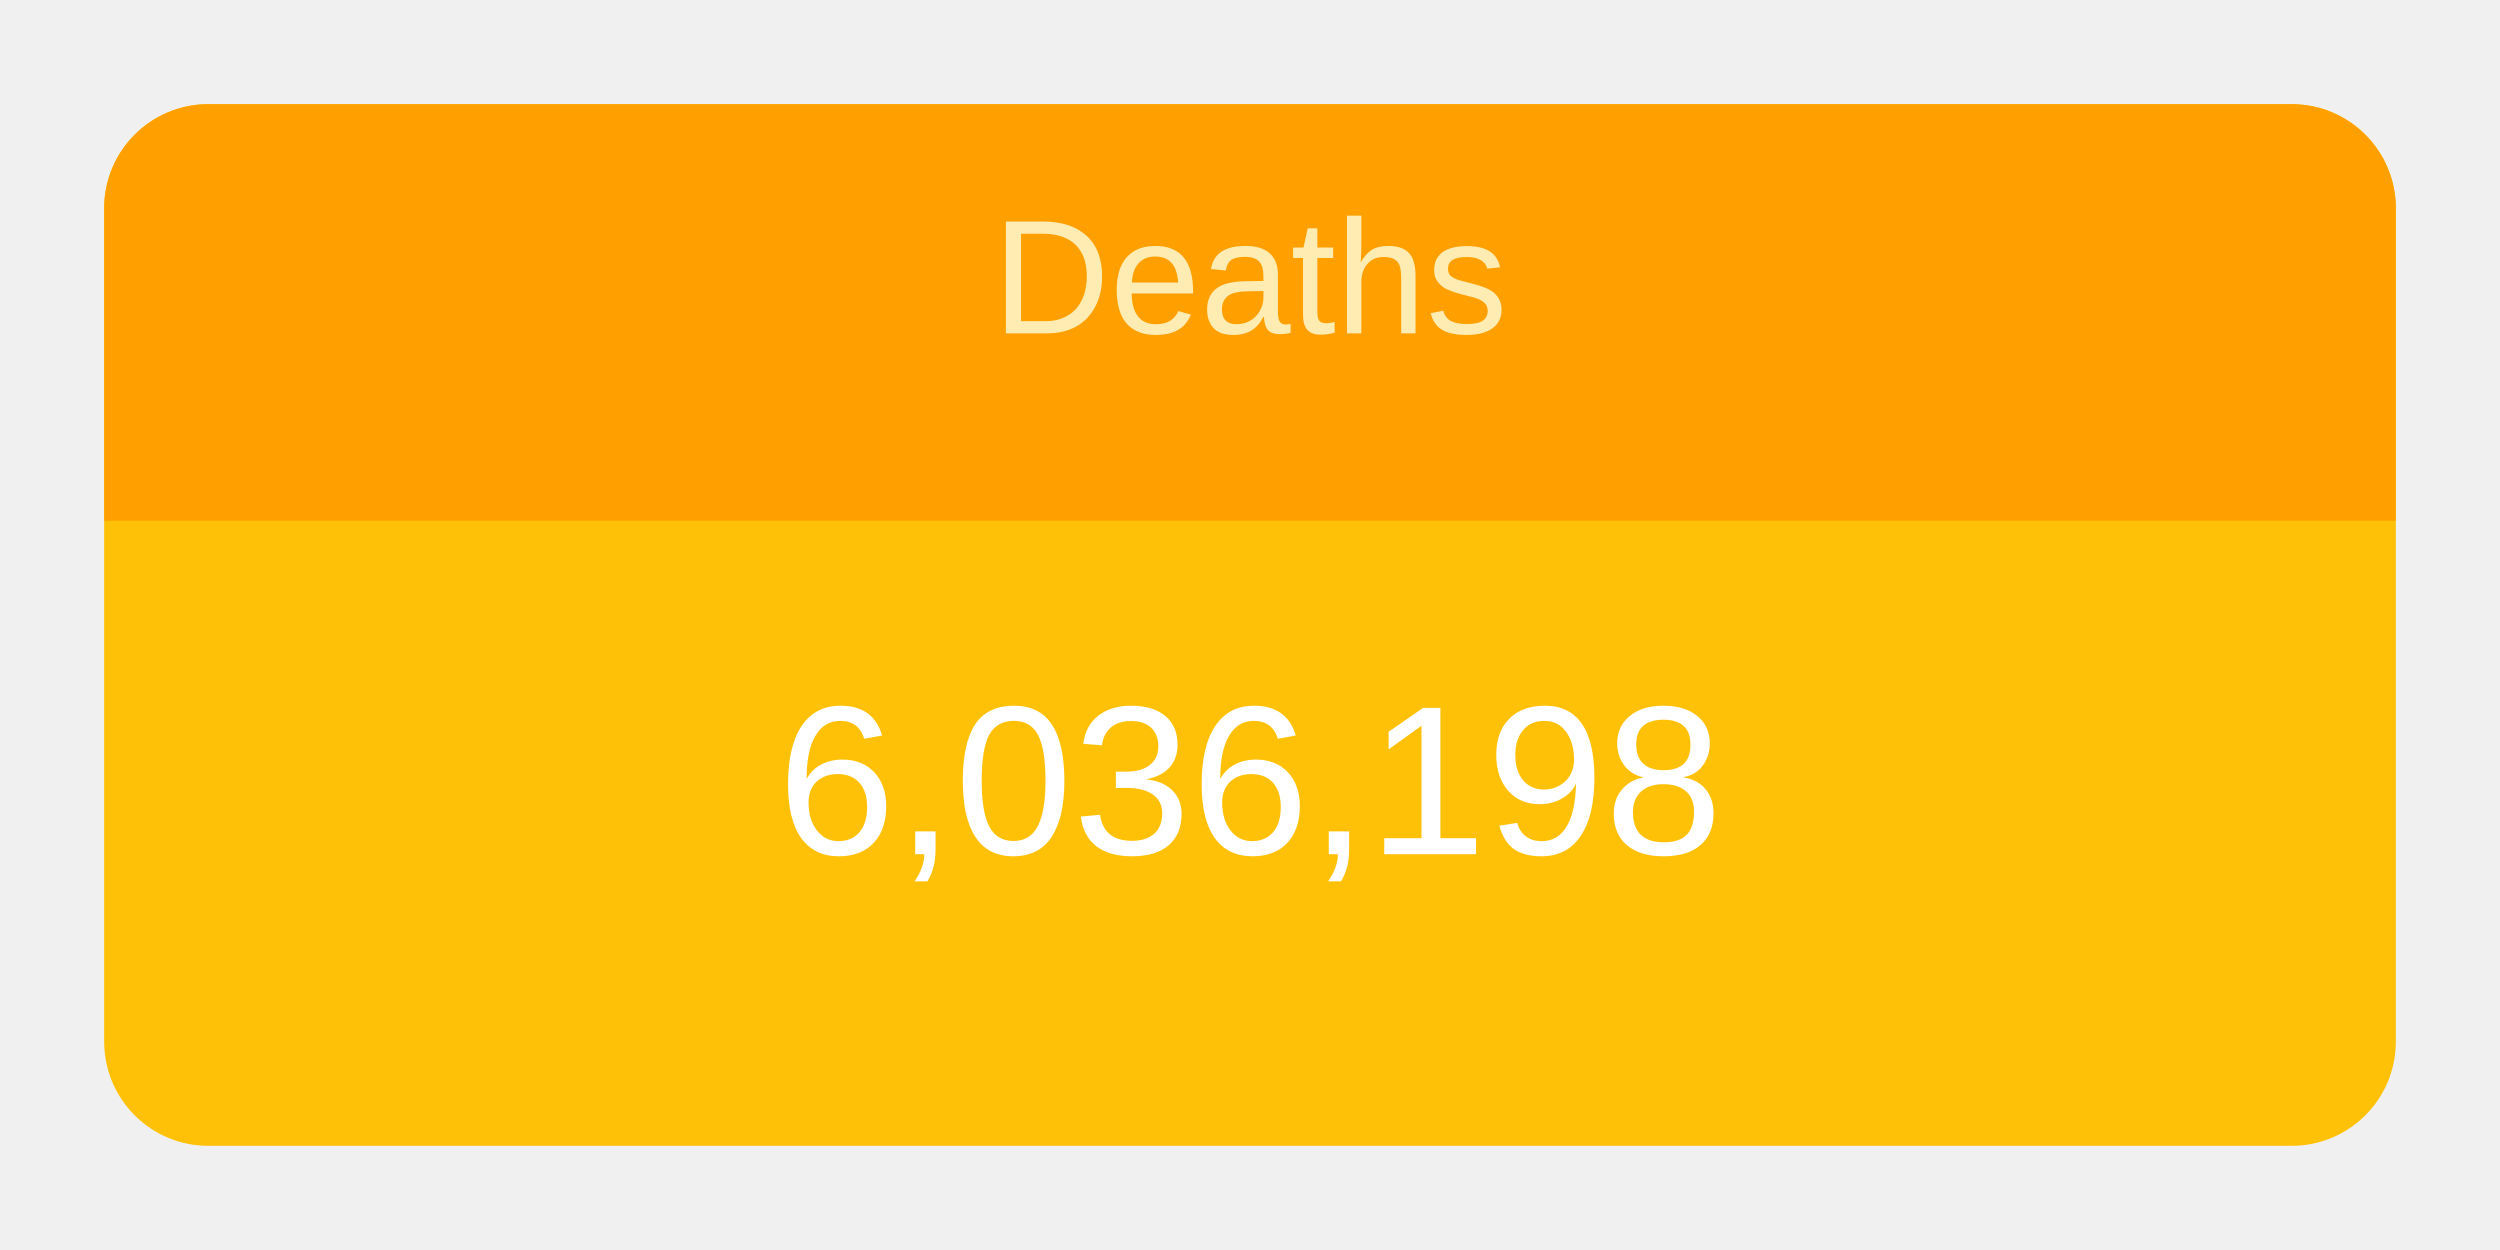
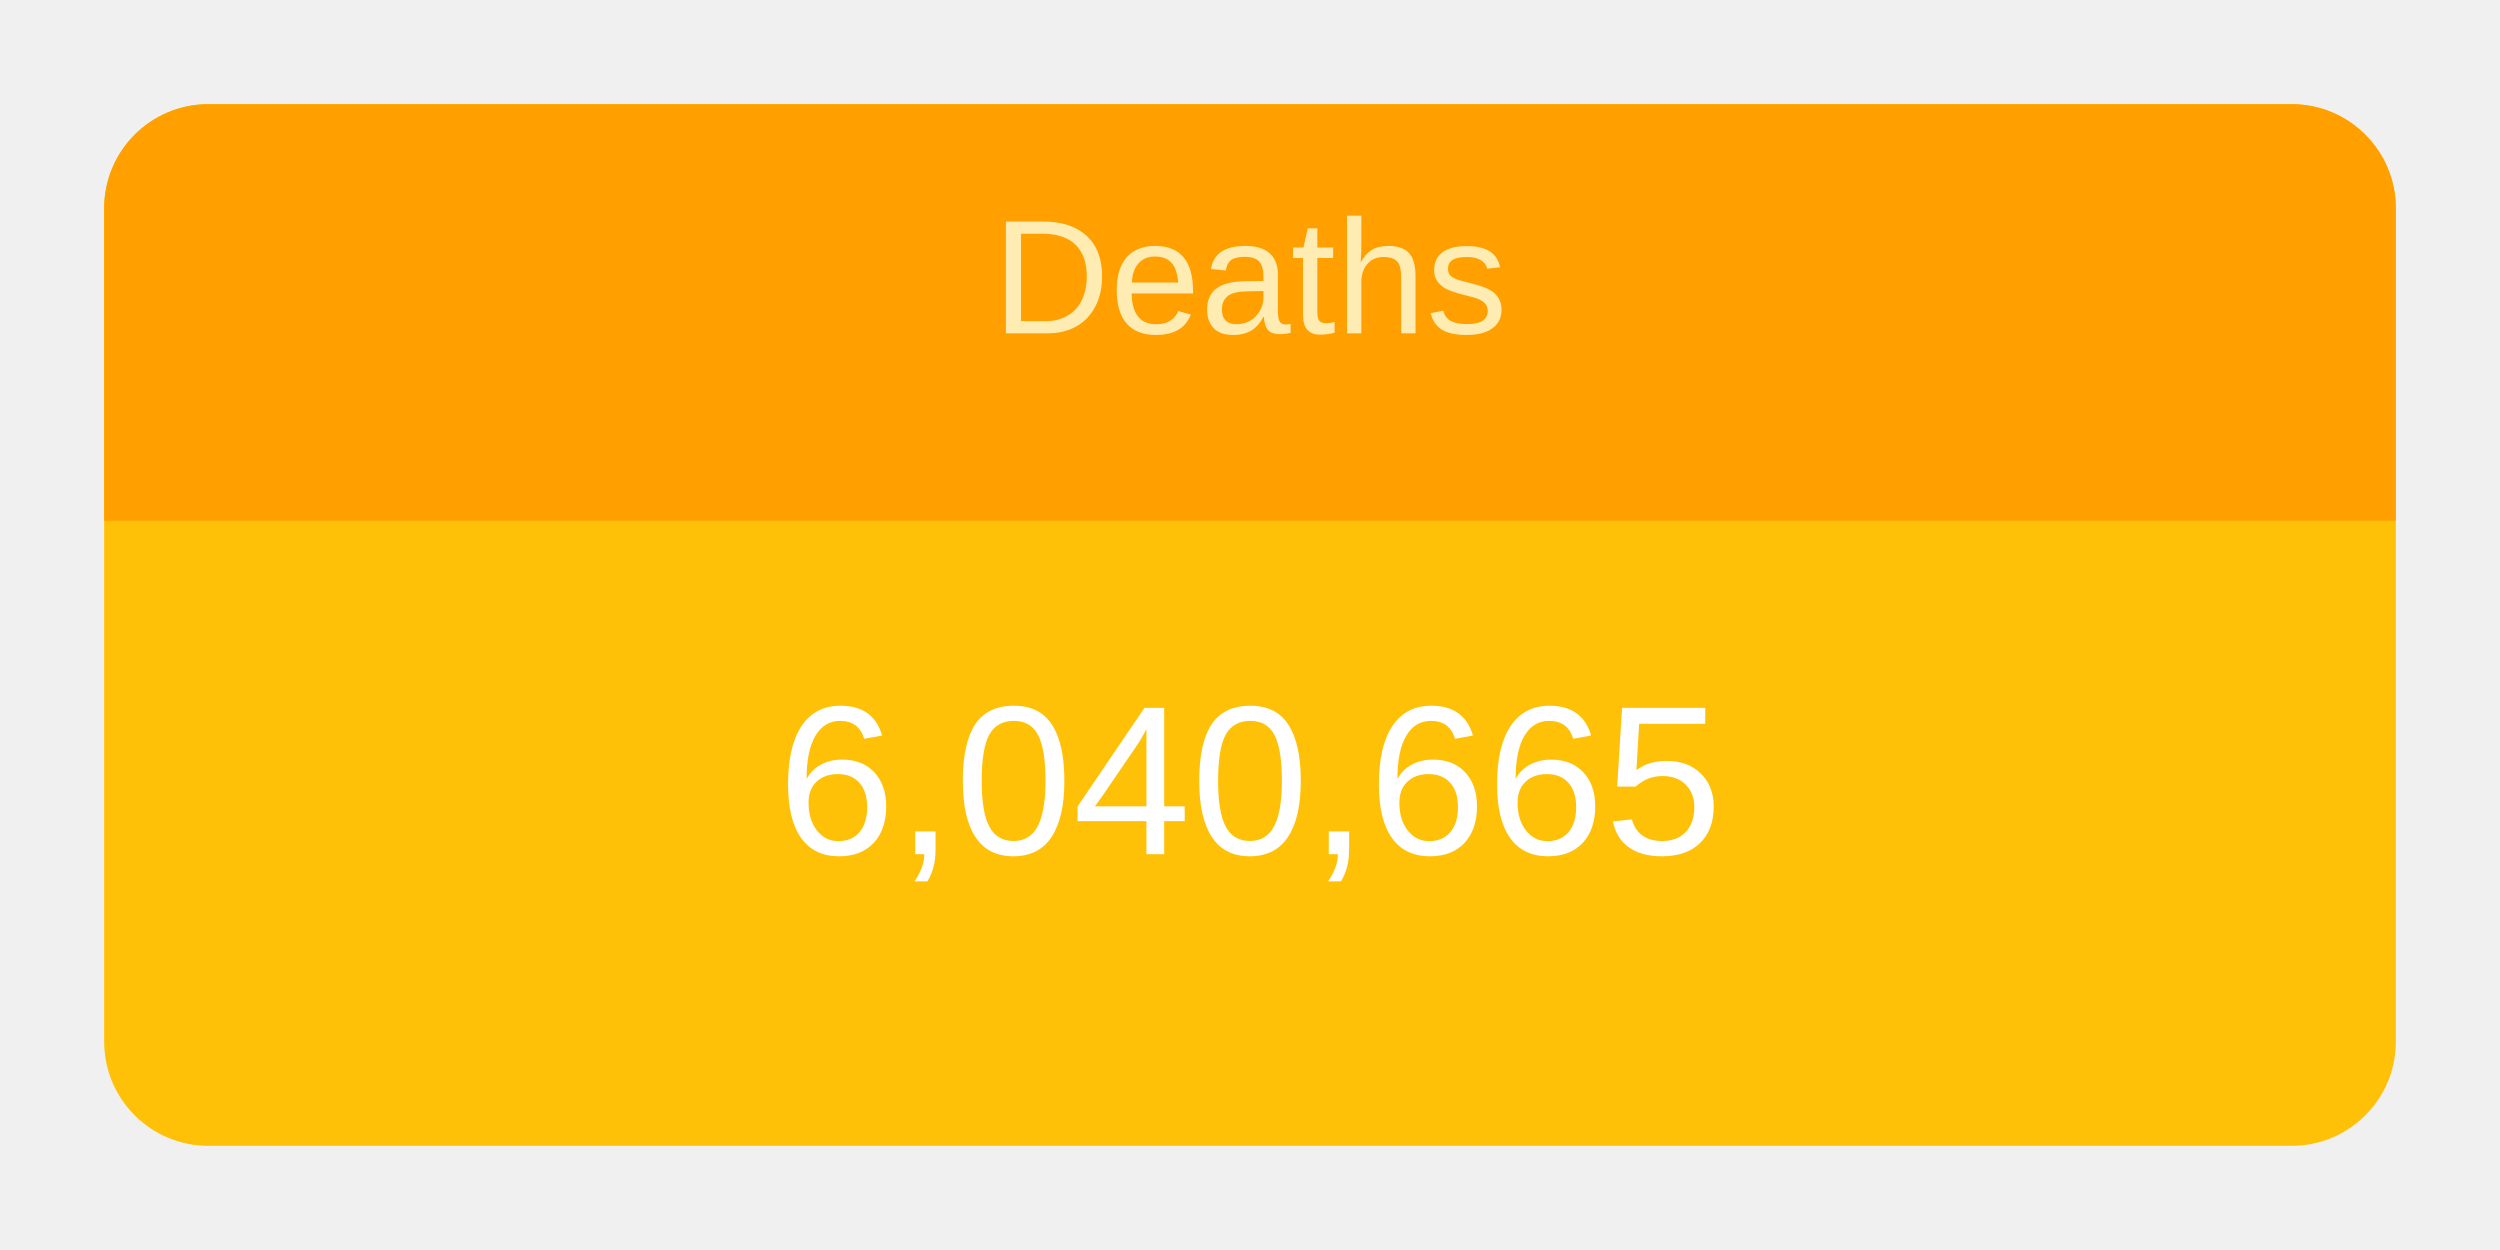
<svg xmlns="http://www.w3.org/2000/svg" height="120" viewBox="" width="240">
  <g transform="translate(10,10)">
    <rect rx="10" ry="10" width="220" height="100" style="fill: #ffc107; stroke-width: 5;" />
    <svg width="220" height="100">
      <text x="50%" y="72%" alignment-baseline="middle" text-anchor="middle" fill="white" font-size="1.7em" font-family="Arial, Helvetica, sans-serif">
-         6,036,198
+         6,040,665
      </text>
    </svg>
    <path fill="#FFA000" d=" M 210 0              a 10 10 0 0 1 10 10              v 30             h-220             v-30             a 10 10 0 0 1 10 -10" />
    <svg width="220" height="40">
      <text x="50%" y="55%" alignment-baseline="middle" text-anchor="middle" fill="#FFECB3" font-size="1.3em" font-family="Arial, Helvetica, sans-serif">
        Deaths
      </text>
    </svg>
  </g>
</svg>
